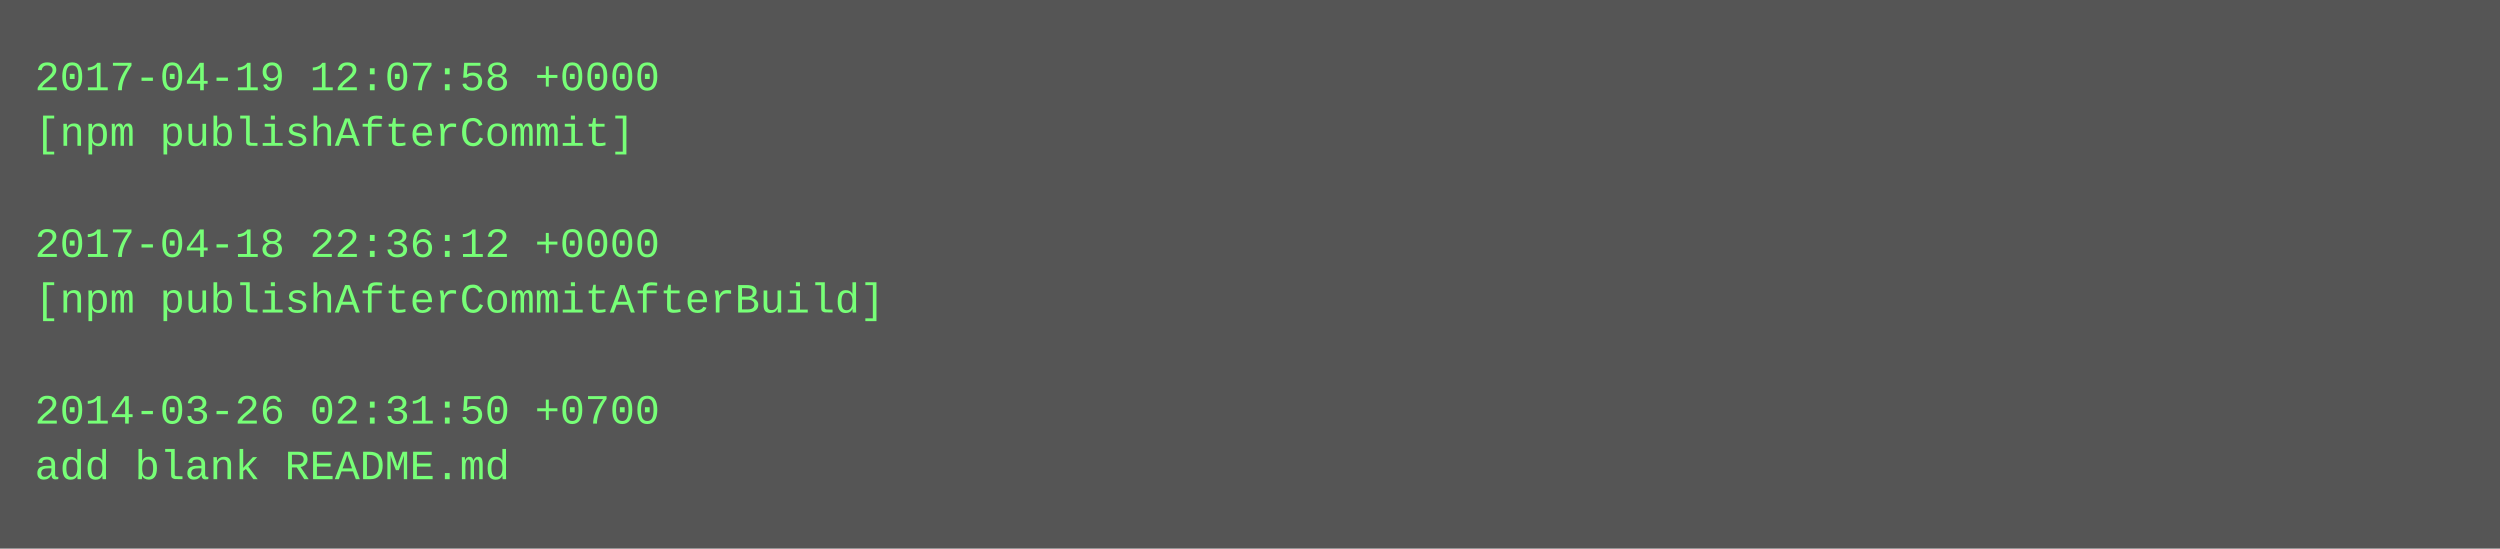
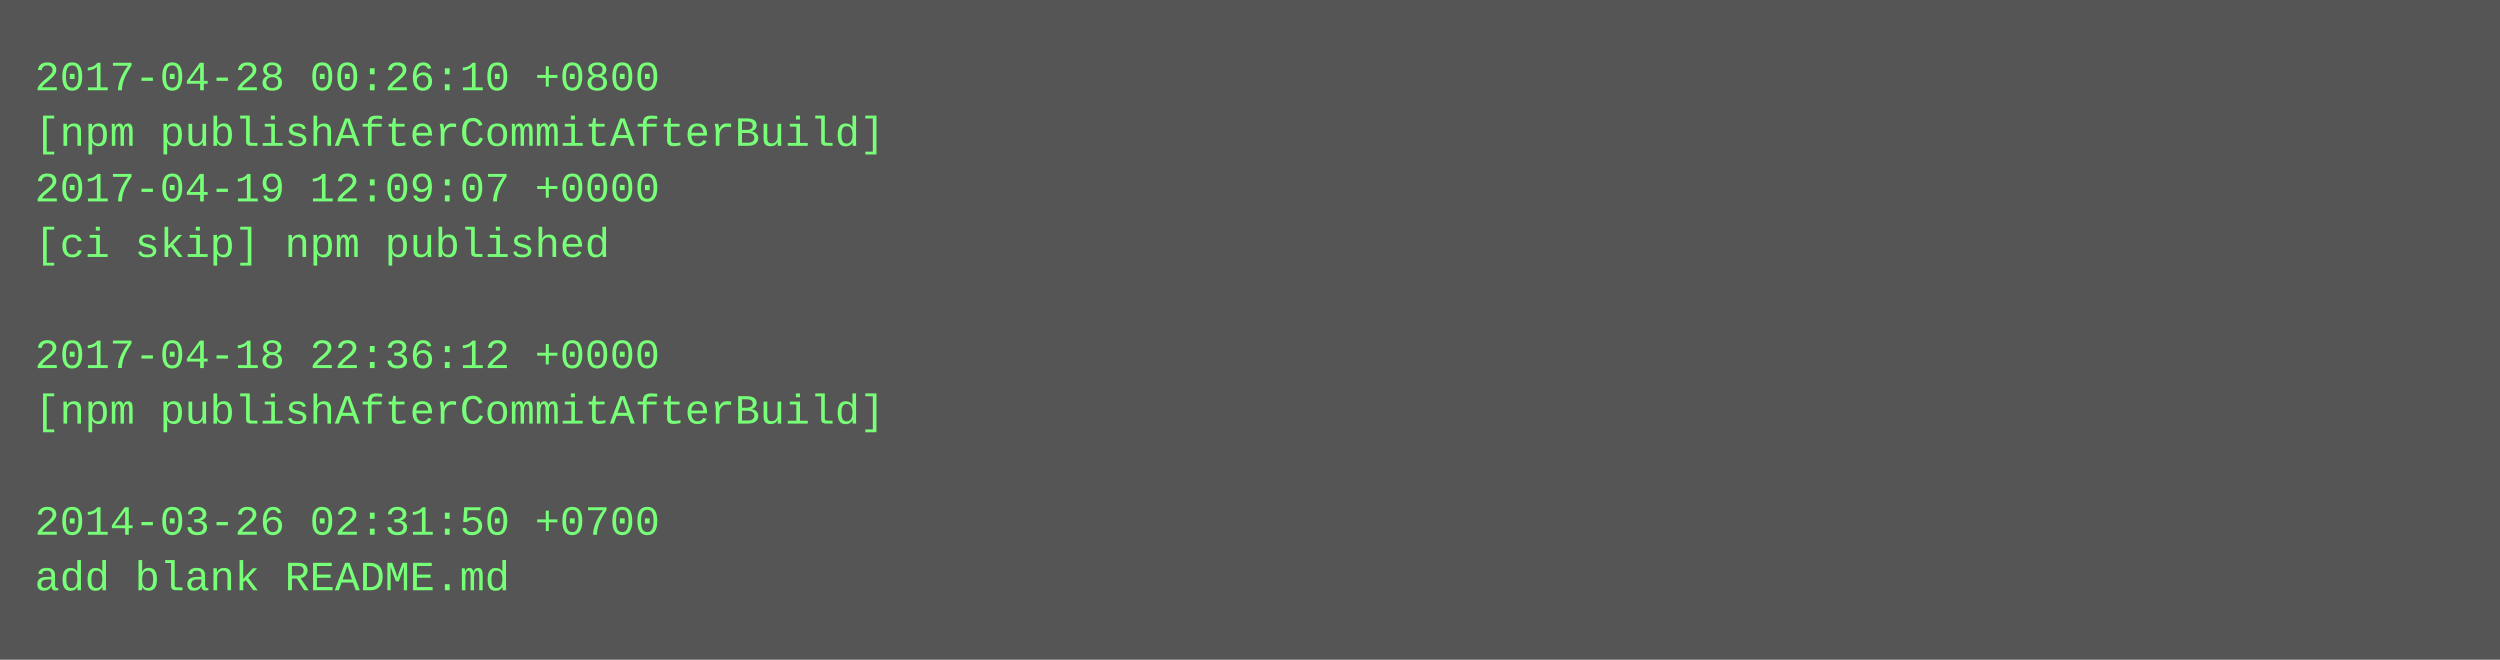
- <svg xmlns="http://www.w3.org/2000/svg" height="158" width="720">
-   <rect height="158" fill="#555" width="720" />
+ <svg xmlns="http://www.w3.org/2000/svg" height="190" width="720">
+   <rect height="190" fill="#555" width="720" />
  <text fill="#7f7" font-family="Courier New" font-size="12" xml:space="preserve">
-     <tspan x="10" y="26">2017-04-19 12:07:58 +0000</tspan>
-     <tspan x="10" y="42">[npm publishAfterCommit]</tspan>
-     <tspan x="10" y="58" />
-     <tspan x="10" y="74">2017-04-18 22:36:12 +0000</tspan>
-     <tspan x="10" y="90">[npm publishAfterCommitAfterBuild]</tspan>
-     <tspan x="10" y="106" />
-     <tspan x="10" y="122">2014-03-26 02:31:50 +0700</tspan>
-     <tspan x="10" y="138">add blank README.md</tspan>
+     <tspan x="10" y="26">2017-04-28 00:26:10 +0800</tspan>
+     <tspan x="10" y="42">[npm publishAfterCommitAfterBuild]</tspan>
+     <tspan x="10" y="58">2017-04-19 12:09:07 +0000</tspan>
+     <tspan x="10" y="74">[ci skip] npm published</tspan>
+     <tspan x="10" y="90" />
+     <tspan x="10" y="106">2017-04-18 22:36:12 +0000</tspan>
+     <tspan x="10" y="122">[npm publishAfterCommitAfterBuild]</tspan>
+     <tspan x="10" y="138" />
+     <tspan x="10" y="154">2014-03-26 02:31:50 +0700</tspan>
+     <tspan x="10" y="170">add blank README.md</tspan>
  </text>
</svg>
